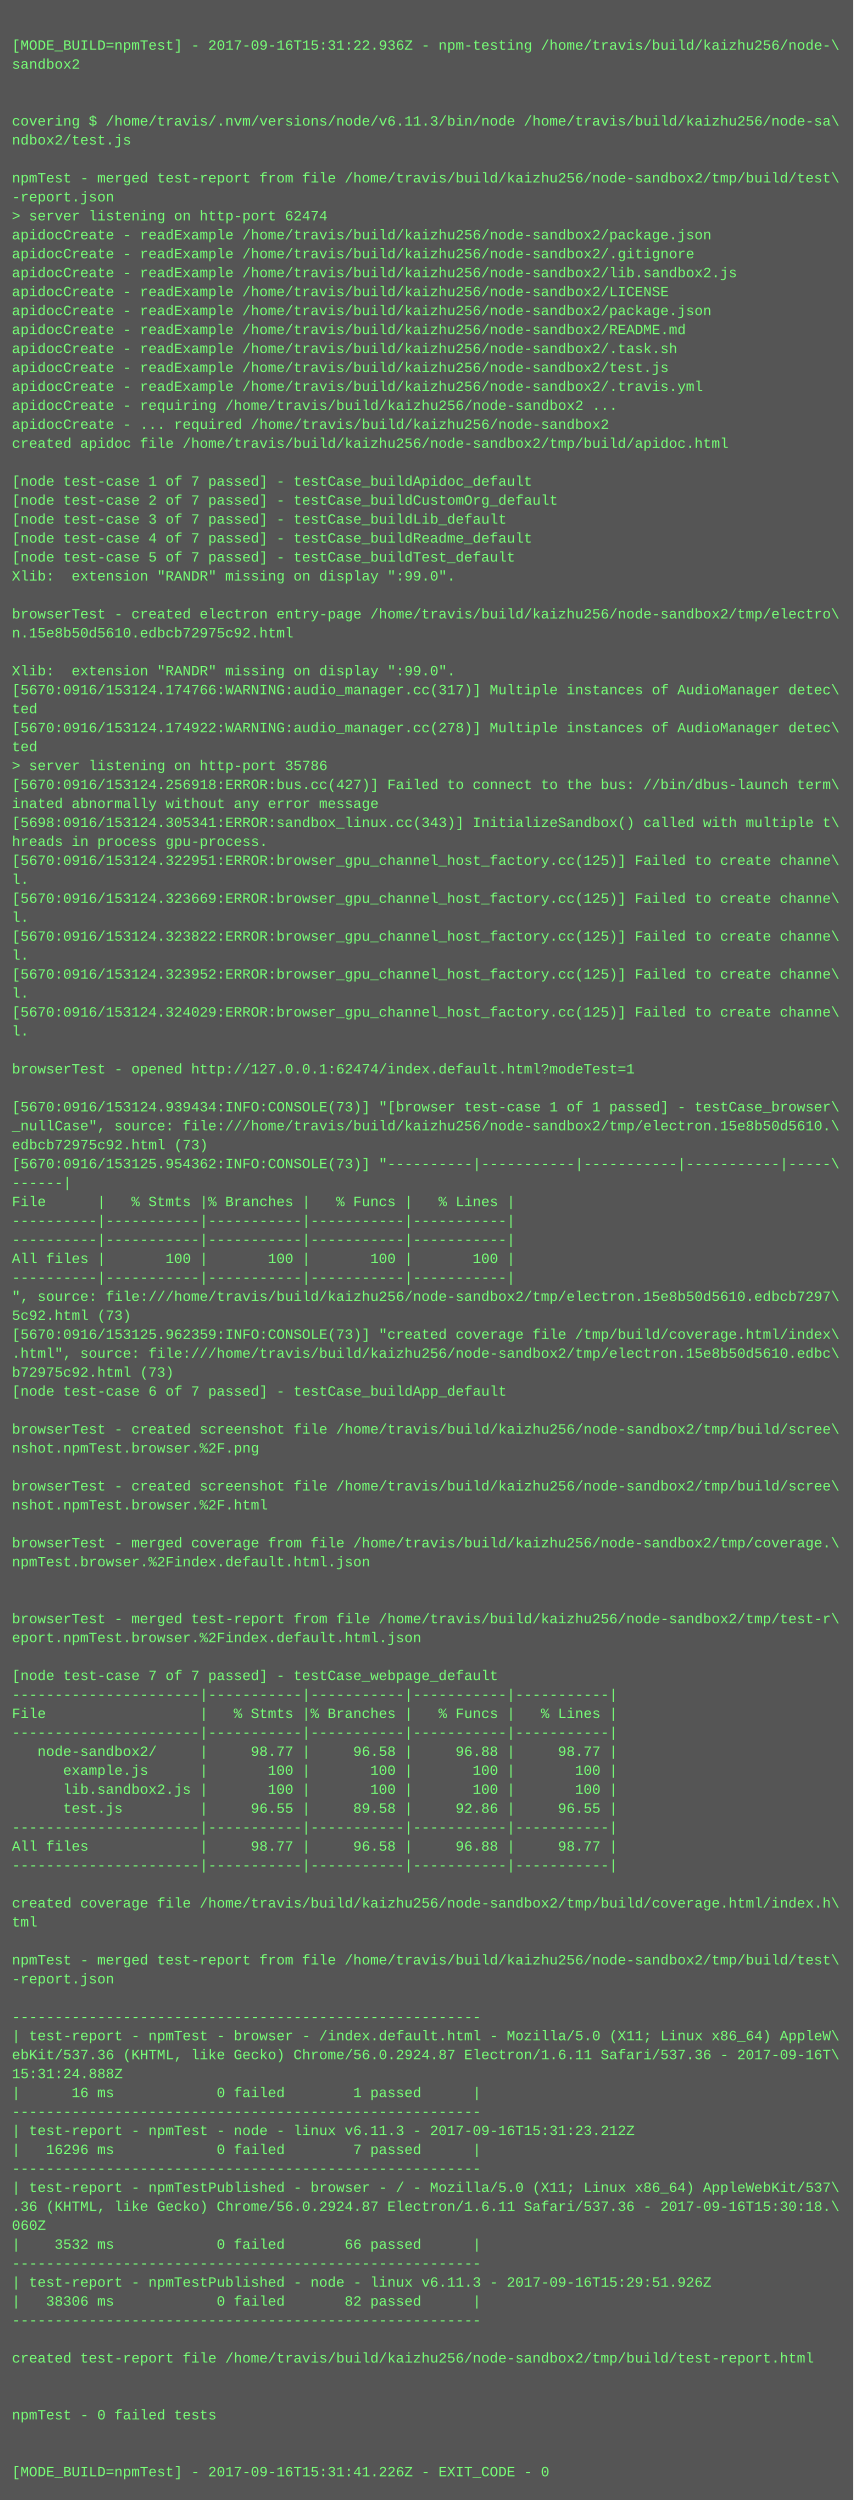
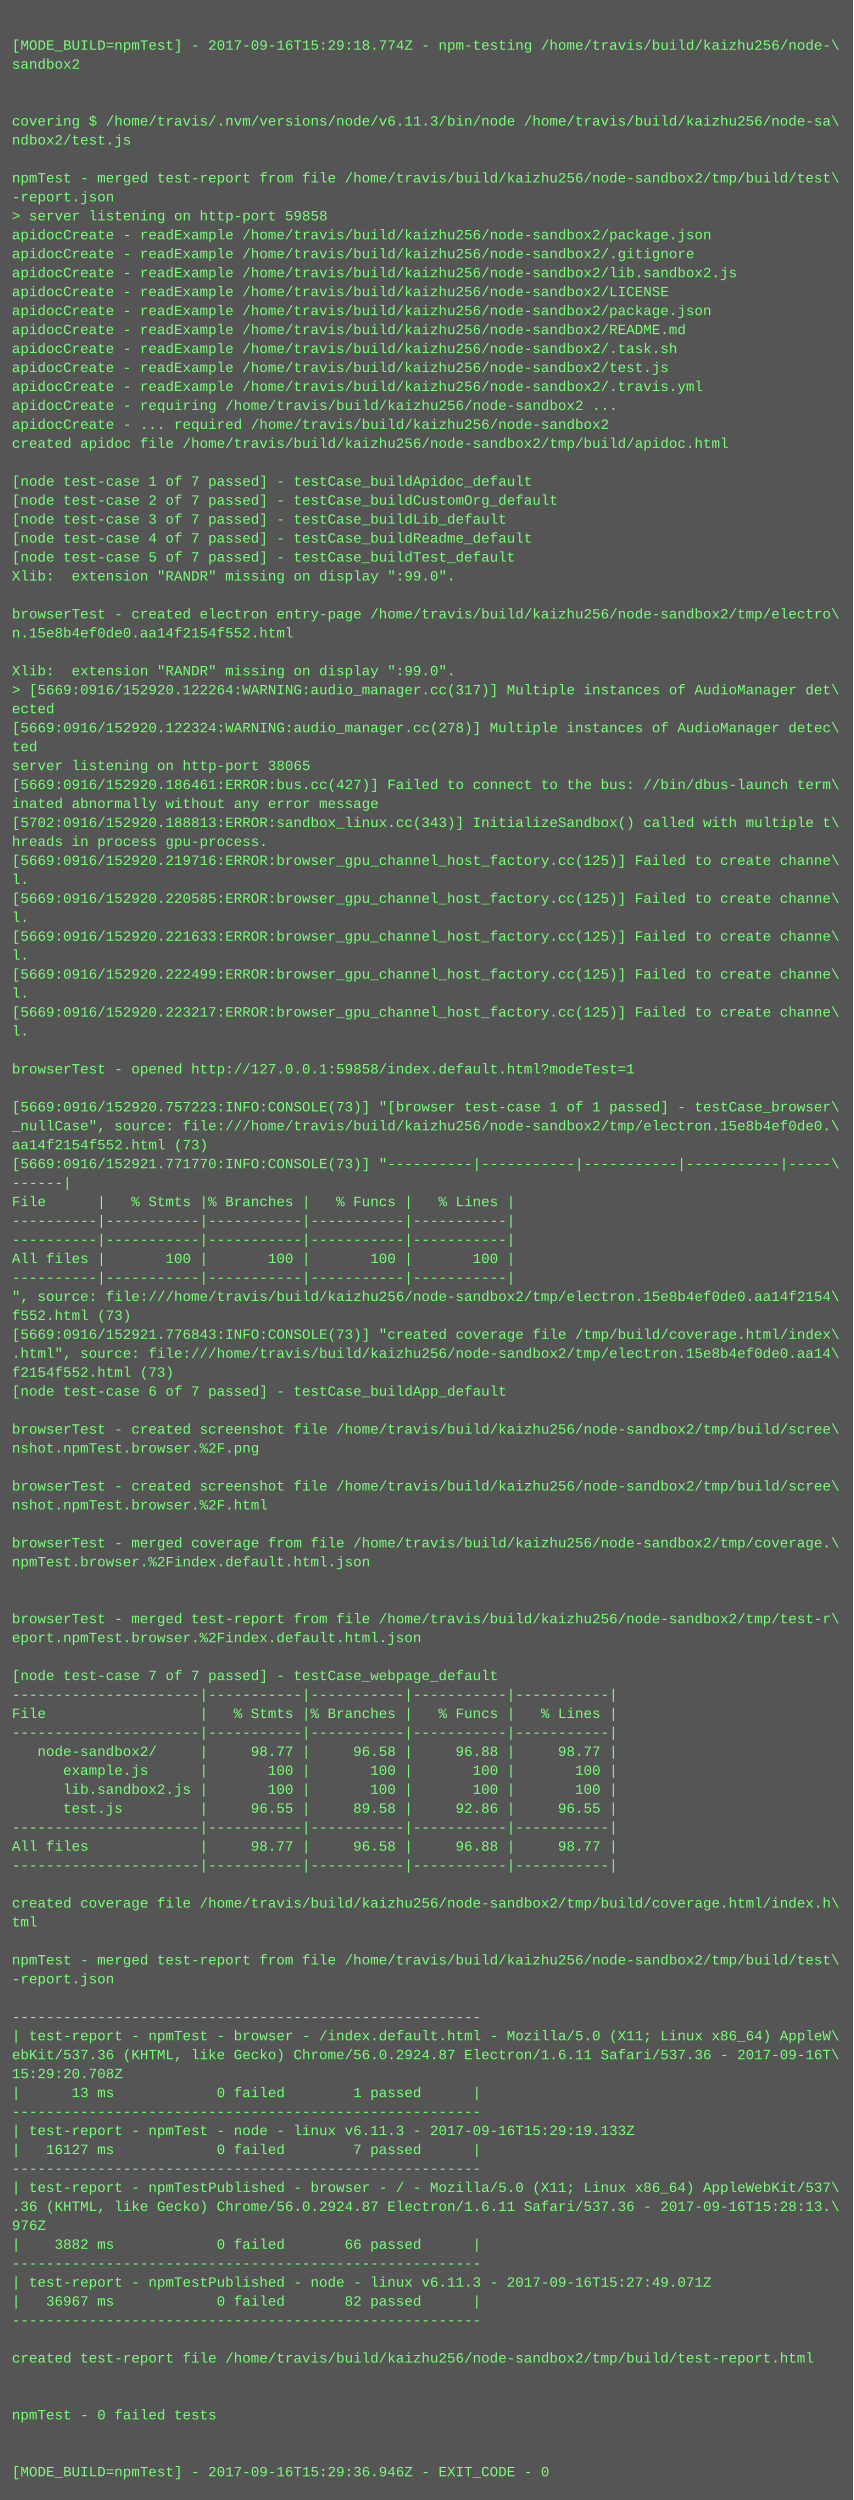
<svg xmlns="http://www.w3.org/2000/svg" height="2110" width="720">
  <rect height="2110" fill="#555" width="720" />
  <text fill="#7f7" font-family="Courier New" font-size="12" xml:space="preserve">
    <tspan x="10" y="26" />
-     <tspan x="10" y="42">[MODE_BUILD=npmTest] - 2017-09-16T15:31:22.936Z - npm-testing /home/travis/build/kaizhu256/node-\</tspan>
+     <tspan x="10" y="42">[MODE_BUILD=npmTest] - 2017-09-16T15:29:18.774Z - npm-testing /home/travis/build/kaizhu256/node-\</tspan>
    <tspan x="10" y="58">sandbox2</tspan>
    <tspan x="10" y="74" />
    <tspan x="10" y="90" />
    <tspan x="10" y="106">covering $ /home/travis/.nvm/versions/node/v6.11.3/bin/node /home/travis/build/kaizhu256/node-sa\</tspan>
    <tspan x="10" y="122">ndbox2/test.js</tspan>
    <tspan x="10" y="138" />
    <tspan x="10" y="154">npmTest - merged test-report from file /home/travis/build/kaizhu256/node-sandbox2/tmp/build/test\</tspan>
    <tspan x="10" y="170">-report.json</tspan>
-     <tspan x="10" y="186">&gt; server listening on http-port 62474</tspan>
+     <tspan x="10" y="186">&gt; server listening on http-port 59858</tspan>
    <tspan x="10" y="202">apidocCreate - readExample /home/travis/build/kaizhu256/node-sandbox2/package.json</tspan>
    <tspan x="10" y="218">apidocCreate - readExample /home/travis/build/kaizhu256/node-sandbox2/.gitignore</tspan>
    <tspan x="10" y="234">apidocCreate - readExample /home/travis/build/kaizhu256/node-sandbox2/lib.sandbox2.js</tspan>
    <tspan x="10" y="250">apidocCreate - readExample /home/travis/build/kaizhu256/node-sandbox2/LICENSE</tspan>
    <tspan x="10" y="266">apidocCreate - readExample /home/travis/build/kaizhu256/node-sandbox2/package.json</tspan>
    <tspan x="10" y="282">apidocCreate - readExample /home/travis/build/kaizhu256/node-sandbox2/README.md</tspan>
    <tspan x="10" y="298">apidocCreate - readExample /home/travis/build/kaizhu256/node-sandbox2/.task.sh</tspan>
    <tspan x="10" y="314">apidocCreate - readExample /home/travis/build/kaizhu256/node-sandbox2/test.js</tspan>
    <tspan x="10" y="330">apidocCreate - readExample /home/travis/build/kaizhu256/node-sandbox2/.travis.yml</tspan>
    <tspan x="10" y="346">apidocCreate - requiring /home/travis/build/kaizhu256/node-sandbox2 ...</tspan>
    <tspan x="10" y="362">apidocCreate - ... required /home/travis/build/kaizhu256/node-sandbox2</tspan>
    <tspan x="10" y="378">created apidoc file /home/travis/build/kaizhu256/node-sandbox2/tmp/build/apidoc.html</tspan>
    <tspan x="10" y="394" />
    <tspan x="10" y="410">[node test-case 1 of 7 passed] - testCase_buildApidoc_default</tspan>
    <tspan x="10" y="426">[node test-case 2 of 7 passed] - testCase_buildCustomOrg_default</tspan>
    <tspan x="10" y="442">[node test-case 3 of 7 passed] - testCase_buildLib_default</tspan>
    <tspan x="10" y="458">[node test-case 4 of 7 passed] - testCase_buildReadme_default</tspan>
    <tspan x="10" y="474">[node test-case 5 of 7 passed] - testCase_buildTest_default</tspan>
    <tspan x="10" y="490">Xlib:  extension "RANDR" missing on display ":99.0".</tspan>
    <tspan x="10" y="506" />
    <tspan x="10" y="522">browserTest - created electron entry-page /home/travis/build/kaizhu256/node-sandbox2/tmp/electro\</tspan>
-     <tspan x="10" y="538">n.15e8b50d5610.edbcb72975c92.html</tspan>
+     <tspan x="10" y="538">n.15e8b4ef0de0.aa14f2154f552.html</tspan>
    <tspan x="10" y="554" />
    <tspan x="10" y="570">Xlib:  extension "RANDR" missing on display ":99.0".</tspan>
-     <tspan x="10" y="586">[5670:0916/153124.174766:WARNING:audio_manager.cc(317)] Multiple instances of AudioManager detec\</tspan>
-     <tspan x="10" y="602">ted</tspan>
-     <tspan x="10" y="618">[5670:0916/153124.174922:WARNING:audio_manager.cc(278)] Multiple instances of AudioManager detec\</tspan>
+     <tspan x="10" y="586">&gt; [5669:0916/152920.122264:WARNING:audio_manager.cc(317)] Multiple instances of AudioManager det\</tspan>
+     <tspan x="10" y="602">ected</tspan>
+     <tspan x="10" y="618">[5669:0916/152920.122324:WARNING:audio_manager.cc(278)] Multiple instances of AudioManager detec\</tspan>
    <tspan x="10" y="634">ted</tspan>
-     <tspan x="10" y="650">&gt; server listening on http-port 35786</tspan>
-     <tspan x="10" y="666">[5670:0916/153124.256918:ERROR:bus.cc(427)] Failed to connect to the bus: //bin/dbus-launch term\</tspan>
+     <tspan x="10" y="650">server listening on http-port 38065</tspan>
+     <tspan x="10" y="666">[5669:0916/152920.186461:ERROR:bus.cc(427)] Failed to connect to the bus: //bin/dbus-launch term\</tspan>
    <tspan x="10" y="682">inated abnormally without any error message</tspan>
-     <tspan x="10" y="698">[5698:0916/153124.305341:ERROR:sandbox_linux.cc(343)] InitializeSandbox() called with multiple t\</tspan>
+     <tspan x="10" y="698">[5702:0916/152920.188813:ERROR:sandbox_linux.cc(343)] InitializeSandbox() called with multiple t\</tspan>
    <tspan x="10" y="714">hreads in process gpu-process. </tspan>
-     <tspan x="10" y="730">[5670:0916/153124.322951:ERROR:browser_gpu_channel_host_factory.cc(125)] Failed to create channe\</tspan>
+     <tspan x="10" y="730">[5669:0916/152920.219716:ERROR:browser_gpu_channel_host_factory.cc(125)] Failed to create channe\</tspan>
    <tspan x="10" y="746">l.</tspan>
-     <tspan x="10" y="762">[5670:0916/153124.323669:ERROR:browser_gpu_channel_host_factory.cc(125)] Failed to create channe\</tspan>
+     <tspan x="10" y="762">[5669:0916/152920.220585:ERROR:browser_gpu_channel_host_factory.cc(125)] Failed to create channe\</tspan>
    <tspan x="10" y="778">l.</tspan>
-     <tspan x="10" y="794">[5670:0916/153124.323822:ERROR:browser_gpu_channel_host_factory.cc(125)] Failed to create channe\</tspan>
+     <tspan x="10" y="794">[5669:0916/152920.221633:ERROR:browser_gpu_channel_host_factory.cc(125)] Failed to create channe\</tspan>
    <tspan x="10" y="810">l.</tspan>
-     <tspan x="10" y="826">[5670:0916/153124.323952:ERROR:browser_gpu_channel_host_factory.cc(125)] Failed to create channe\</tspan>
+     <tspan x="10" y="826">[5669:0916/152920.222499:ERROR:browser_gpu_channel_host_factory.cc(125)] Failed to create channe\</tspan>
    <tspan x="10" y="842">l.</tspan>
-     <tspan x="10" y="858">[5670:0916/153124.324029:ERROR:browser_gpu_channel_host_factory.cc(125)] Failed to create channe\</tspan>
+     <tspan x="10" y="858">[5669:0916/152920.223217:ERROR:browser_gpu_channel_host_factory.cc(125)] Failed to create channe\</tspan>
    <tspan x="10" y="874">l.</tspan>
    <tspan x="10" y="890" />
-     <tspan x="10" y="906">browserTest - opened http://127.0.0.1:62474/index.default.html?modeTest=1</tspan>
+     <tspan x="10" y="906">browserTest - opened http://127.0.0.1:59858/index.default.html?modeTest=1</tspan>
    <tspan x="10" y="922" />
-     <tspan x="10" y="938">[5670:0916/153124.939434:INFO:CONSOLE(73)] "[browser test-case 1 of 1 passed] - testCase_browser\</tspan>
-     <tspan x="10" y="954">_nullCase", source: file:///home/travis/build/kaizhu256/node-sandbox2/tmp/electron.15e8b50d5610.\</tspan>
-     <tspan x="10" y="970">edbcb72975c92.html (73)</tspan>
-     <tspan x="10" y="986">[5670:0916/153125.954362:INFO:CONSOLE(73)] "----------|-----------|-----------|-----------|-----\</tspan>
+     <tspan x="10" y="938">[5669:0916/152920.757223:INFO:CONSOLE(73)] "[browser test-case 1 of 1 passed] - testCase_browser\</tspan>
+     <tspan x="10" y="954">_nullCase", source: file:///home/travis/build/kaizhu256/node-sandbox2/tmp/electron.15e8b4ef0de0.\</tspan>
+     <tspan x="10" y="970">aa14f2154f552.html (73)</tspan>
+     <tspan x="10" y="986">[5669:0916/152921.771770:INFO:CONSOLE(73)] "----------|-----------|-----------|-----------|-----\</tspan>
    <tspan x="10" y="1002">------|</tspan>
    <tspan x="10" y="1018">File      |   % Stmts |% Branches |   % Funcs |   % Lines |</tspan>
    <tspan x="10" y="1034">----------|-----------|-----------|-----------|-----------|</tspan>
    <tspan x="10" y="1050">----------|-----------|-----------|-----------|-----------|</tspan>
    <tspan x="10" y="1066">All files |       100 |       100 |       100 |       100 |</tspan>
    <tspan x="10" y="1082">----------|-----------|-----------|-----------|-----------|</tspan>
-     <tspan x="10" y="1098">", source: file:///home/travis/build/kaizhu256/node-sandbox2/tmp/electron.15e8b50d5610.edbcb7297\</tspan>
-     <tspan x="10" y="1114">5c92.html (73)</tspan>
-     <tspan x="10" y="1130">[5670:0916/153125.962359:INFO:CONSOLE(73)] "created coverage file /tmp/build/coverage.html/index\</tspan>
-     <tspan x="10" y="1146">.html", source: file:///home/travis/build/kaizhu256/node-sandbox2/tmp/electron.15e8b50d5610.edbc\</tspan>
-     <tspan x="10" y="1162">b72975c92.html (73)</tspan>
+     <tspan x="10" y="1098">", source: file:///home/travis/build/kaizhu256/node-sandbox2/tmp/electron.15e8b4ef0de0.aa14f2154\</tspan>
+     <tspan x="10" y="1114">f552.html (73)</tspan>
+     <tspan x="10" y="1130">[5669:0916/152921.776843:INFO:CONSOLE(73)] "created coverage file /tmp/build/coverage.html/index\</tspan>
+     <tspan x="10" y="1146">.html", source: file:///home/travis/build/kaizhu256/node-sandbox2/tmp/electron.15e8b4ef0de0.aa14\</tspan>
+     <tspan x="10" y="1162">f2154f552.html (73)</tspan>
    <tspan x="10" y="1178">[node test-case 6 of 7 passed] - testCase_buildApp_default</tspan>
    <tspan x="10" y="1194" />
    <tspan x="10" y="1210">browserTest - created screenshot file /home/travis/build/kaizhu256/node-sandbox2/tmp/build/scree\</tspan>
    <tspan x="10" y="1226">nshot.npmTest.browser.%2F.png</tspan>
    <tspan x="10" y="1242" />
    <tspan x="10" y="1258">browserTest - created screenshot file /home/travis/build/kaizhu256/node-sandbox2/tmp/build/scree\</tspan>
    <tspan x="10" y="1274">nshot.npmTest.browser.%2F.html</tspan>
    <tspan x="10" y="1290" />
    <tspan x="10" y="1306">browserTest - merged coverage from file /home/travis/build/kaizhu256/node-sandbox2/tmp/coverage.\</tspan>
    <tspan x="10" y="1322">npmTest.browser.%2Findex.default.html.json</tspan>
    <tspan x="10" y="1338" />
    <tspan x="10" y="1354" />
    <tspan x="10" y="1370">browserTest - merged test-report from file /home/travis/build/kaizhu256/node-sandbox2/tmp/test-r\</tspan>
    <tspan x="10" y="1386">eport.npmTest.browser.%2Findex.default.html.json</tspan>
    <tspan x="10" y="1402" />
    <tspan x="10" y="1418">[node test-case 7 of 7 passed] - testCase_webpage_default</tspan>
    <tspan x="10" y="1434">----------------------|-----------|-----------|-----------|-----------|</tspan>
    <tspan x="10" y="1450">File                  |   % Stmts |% Branches |   % Funcs |   % Lines |</tspan>
    <tspan x="10" y="1466">----------------------|-----------|-----------|-----------|-----------|</tspan>
    <tspan x="10" y="1482">   node-sandbox2/     |     98.77 |     96.58 |     96.88 |     98.77 |</tspan>
    <tspan x="10" y="1498">      example.js      |       100 |       100 |       100 |       100 |</tspan>
    <tspan x="10" y="1514">      lib.sandbox2.js |       100 |       100 |       100 |       100 |</tspan>
    <tspan x="10" y="1530">      test.js         |     96.55 |     89.58 |     92.86 |     96.55 |</tspan>
    <tspan x="10" y="1546">----------------------|-----------|-----------|-----------|-----------|</tspan>
    <tspan x="10" y="1562">All files             |     98.77 |     96.58 |     96.88 |     98.77 |</tspan>
    <tspan x="10" y="1578">----------------------|-----------|-----------|-----------|-----------|</tspan>
    <tspan x="10" y="1594" />
    <tspan x="10" y="1610">created coverage file /home/travis/build/kaizhu256/node-sandbox2/tmp/build/coverage.html/index.h\</tspan>
    <tspan x="10" y="1626">tml</tspan>
    <tspan x="10" y="1642" />
    <tspan x="10" y="1658">npmTest - merged test-report from file /home/travis/build/kaizhu256/node-sandbox2/tmp/build/test\</tspan>
    <tspan x="10" y="1674">-report.json</tspan>
    <tspan x="10" y="1690" />
    <tspan x="10" y="1706">-------------------------------------------------------</tspan>
    <tspan x="10" y="1722">| test-report - npmTest - browser - /index.default.html - Mozilla/5.0 (X11; Linux x86_64) AppleW\</tspan>
    <tspan x="10" y="1738">ebKit/537.36 (KHTML, like Gecko) Chrome/56.0.2924.87 Electron/1.6.11 Safari/537.36 - 2017-09-16T\</tspan>
-     <tspan x="10" y="1754">15:31:24.888Z</tspan>
-     <tspan x="10" y="1770">|      16 ms            0 failed        1 passed      |</tspan>
+     <tspan x="10" y="1754">15:29:20.708Z</tspan>
+     <tspan x="10" y="1770">|      13 ms            0 failed        1 passed      |</tspan>
    <tspan x="10" y="1786">-------------------------------------------------------</tspan>
-     <tspan x="10" y="1802">| test-report - npmTest - node - linux v6.11.3 - 2017-09-16T15:31:23.212Z</tspan>
-     <tspan x="10" y="1818">|   16296 ms            0 failed        7 passed      |</tspan>
+     <tspan x="10" y="1802">| test-report - npmTest - node - linux v6.11.3 - 2017-09-16T15:29:19.133Z</tspan>
+     <tspan x="10" y="1818">|   16127 ms            0 failed        7 passed      |</tspan>
    <tspan x="10" y="1834">-------------------------------------------------------</tspan>
    <tspan x="10" y="1850">| test-report - npmTestPublished - browser - / - Mozilla/5.0 (X11; Linux x86_64) AppleWebKit/537\</tspan>
-     <tspan x="10" y="1866">.36 (KHTML, like Gecko) Chrome/56.0.2924.87 Electron/1.6.11 Safari/537.36 - 2017-09-16T15:30:18.\</tspan>
-     <tspan x="10" y="1882">060Z</tspan>
-     <tspan x="10" y="1898">|    3532 ms            0 failed       66 passed      |</tspan>
+     <tspan x="10" y="1866">.36 (KHTML, like Gecko) Chrome/56.0.2924.87 Electron/1.6.11 Safari/537.36 - 2017-09-16T15:28:13.\</tspan>
+     <tspan x="10" y="1882">976Z</tspan>
+     <tspan x="10" y="1898">|    3882 ms            0 failed       66 passed      |</tspan>
    <tspan x="10" y="1914">-------------------------------------------------------</tspan>
-     <tspan x="10" y="1930">| test-report - npmTestPublished - node - linux v6.11.3 - 2017-09-16T15:29:51.926Z</tspan>
-     <tspan x="10" y="1946">|   38306 ms            0 failed       82 passed      |</tspan>
+     <tspan x="10" y="1930">| test-report - npmTestPublished - node - linux v6.11.3 - 2017-09-16T15:27:49.071Z</tspan>
+     <tspan x="10" y="1946">|   36967 ms            0 failed       82 passed      |</tspan>
    <tspan x="10" y="1962">-------------------------------------------------------</tspan>
    <tspan x="10" y="1978" />
    <tspan x="10" y="1994">created test-report file /home/travis/build/kaizhu256/node-sandbox2/tmp/build/test-report.html</tspan>
    <tspan x="10" y="2010" />
    <tspan x="10" y="2026" />
    <tspan x="10" y="2042">npmTest - 0 failed tests</tspan>
    <tspan x="10" y="2058" />
    <tspan x="10" y="2074" />
-     <tspan x="10" y="2090">[MODE_BUILD=npmTest] - 2017-09-16T15:31:41.226Z - EXIT_CODE - 0</tspan>
+     <tspan x="10" y="2090">[MODE_BUILD=npmTest] - 2017-09-16T15:29:36.946Z - EXIT_CODE - 0</tspan>
  </text>
</svg>
